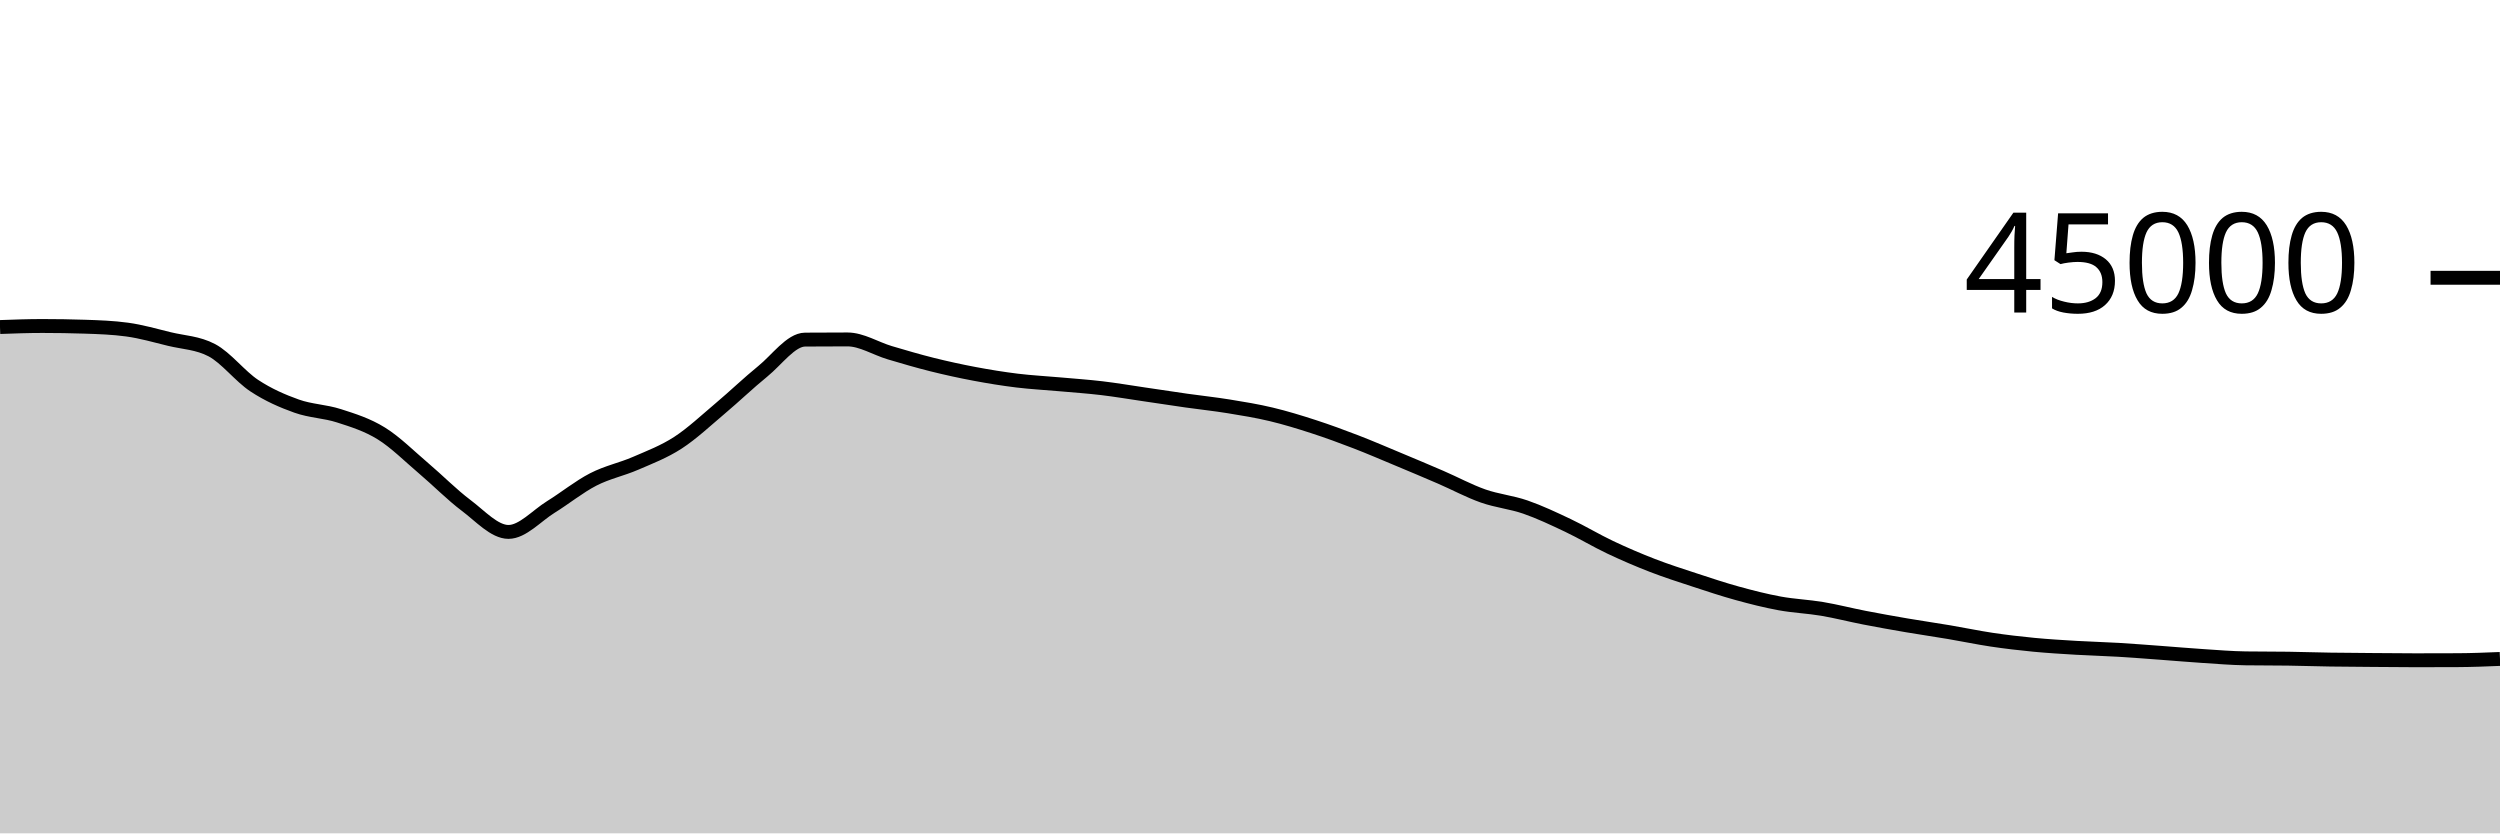
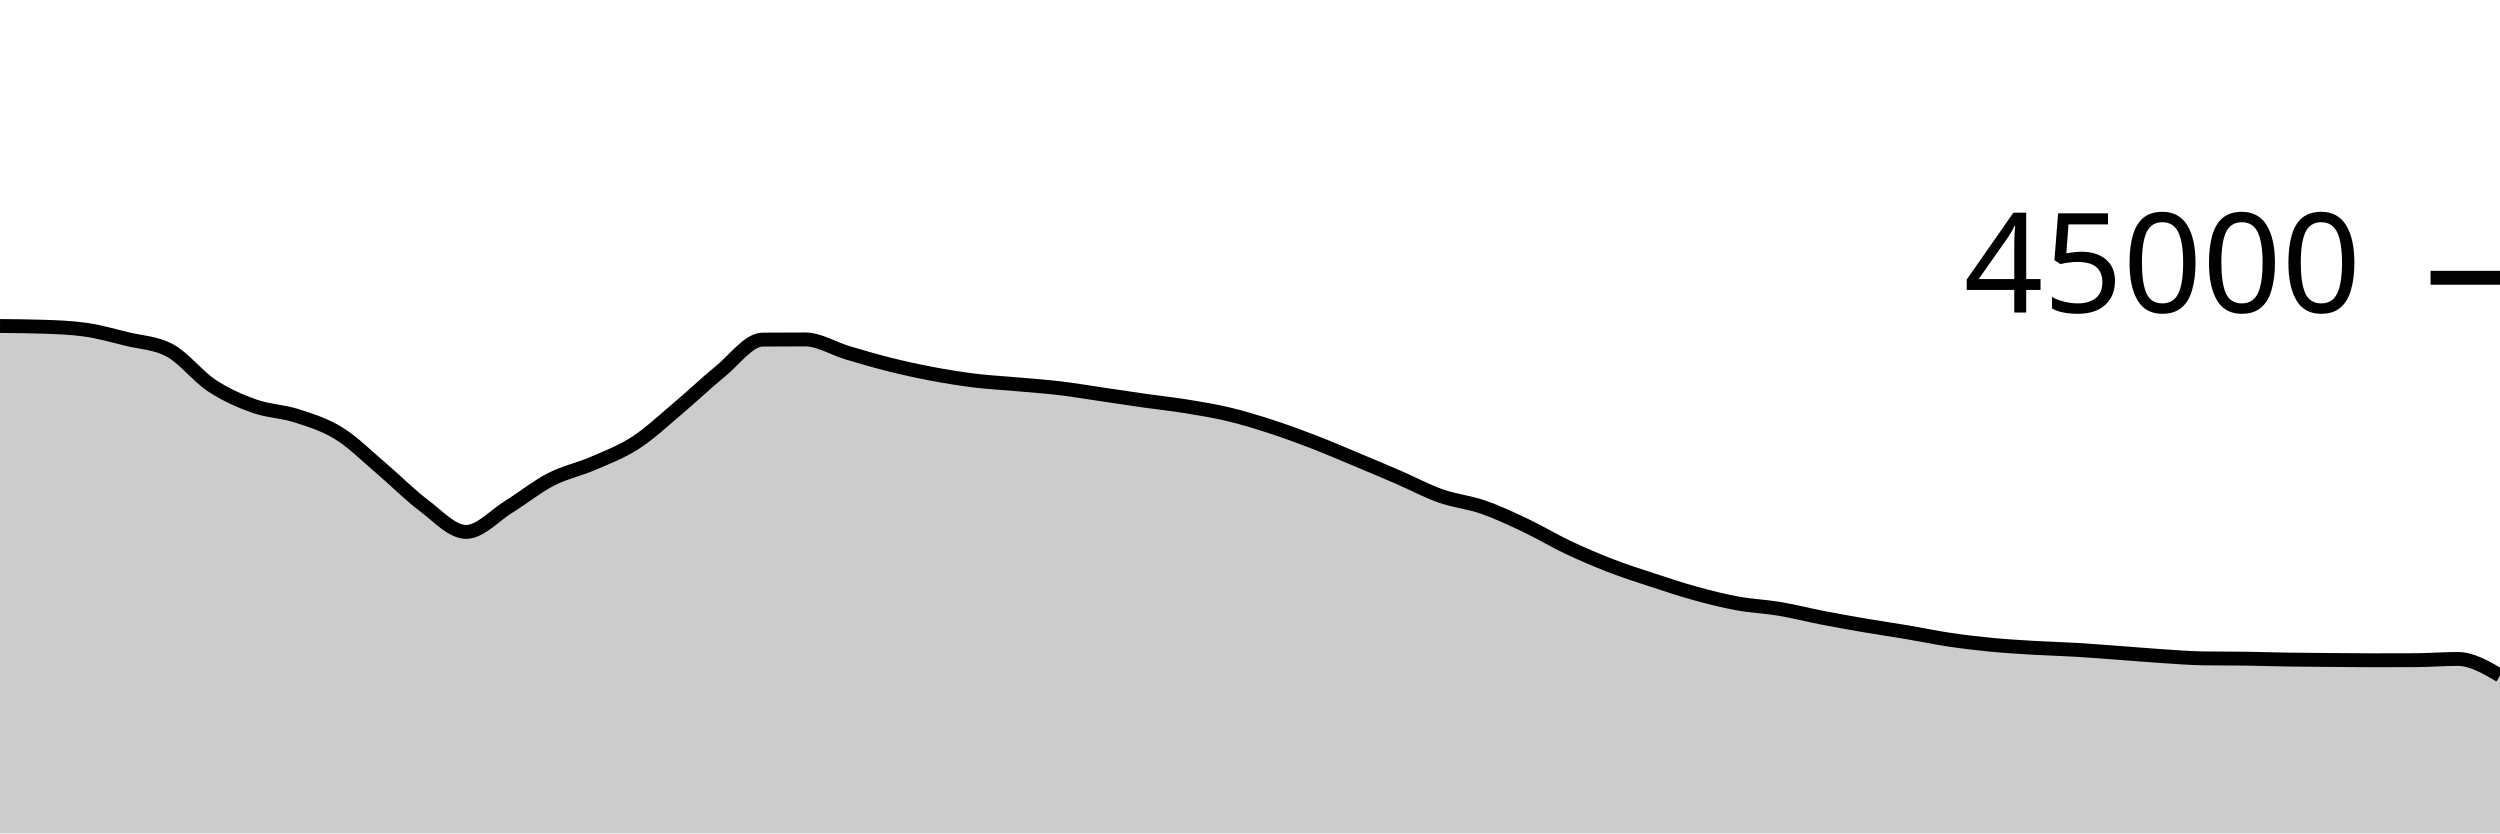
<svg xmlns="http://www.w3.org/2000/svg" viewBox="0 0 180 60">
  <g transform="translate(0,20)">
-     <path class="area" fill="rgba(0, 0, 0, 0.2)" d="M0,3.546C1.017,3.509,2.034,3.472,3.051,3.472C4.068,3.472,5.085,3.489,6.102,3.522C7.119,3.555,8.136,3.591,9.153,3.73C10.169,3.868,11.186,4.164,12.203,4.412C13.22,4.659,14.237,4.68,15.254,5.216C16.271,5.752,17.288,7.095,18.305,7.765C19.322,8.436,20.339,8.878,21.356,9.24C22.373,9.602,23.39,9.609,24.407,9.937C25.424,10.265,26.441,10.579,27.458,11.21C28.475,11.841,29.492,12.861,30.508,13.724C31.525,14.586,32.542,15.624,33.559,16.387C34.576,17.149,35.593,18.298,36.61,18.298C37.627,18.298,38.644,17.131,39.661,16.501C40.678,15.872,41.695,15.045,42.712,14.521C43.729,13.997,44.746,13.799,45.763,13.358C46.78,12.917,47.797,12.534,48.814,11.875C49.831,11.215,50.847,10.256,51.864,9.4C52.881,8.544,53.898,7.564,54.915,6.739C55.932,5.914,56.949,4.458,57.966,4.451C58.983,4.443,60,4.439,61.017,4.439C62.034,4.439,63.051,5.095,64.068,5.397C65.085,5.699,66.102,5.998,67.119,6.252C68.136,6.505,69.153,6.728,70.169,6.919C71.186,7.111,72.203,7.276,73.22,7.401C74.237,7.526,75.254,7.576,76.271,7.668C77.288,7.759,78.305,7.828,79.322,7.948C80.339,8.069,81.356,8.243,82.373,8.392C83.39,8.541,84.407,8.698,85.424,8.843C86.441,8.987,87.458,9.094,88.475,9.259C89.492,9.424,90.508,9.59,91.525,9.833C92.542,10.076,93.559,10.388,94.576,10.718C95.593,11.048,96.61,11.422,97.627,11.814C98.644,12.206,99.661,12.646,100.678,13.07C101.695,13.495,102.712,13.921,103.729,14.361C104.746,14.801,105.763,15.352,106.78,15.71C107.797,16.068,108.814,16.158,109.831,16.51C110.847,16.863,111.864,17.344,112.881,17.826C113.898,18.308,114.915,18.922,115.932,19.404C116.949,19.885,117.966,20.321,118.983,20.715C120,21.108,121.017,21.432,122.034,21.766C123.051,22.1,124.068,22.439,125.085,22.719C126.102,22.999,127.119,23.259,128.136,23.445C129.153,23.632,130.169,23.668,131.186,23.839C132.203,24.01,133.22,24.274,134.237,24.472C135.254,24.67,136.271,24.851,137.288,25.025C138.305,25.199,139.322,25.344,140.339,25.516C141.356,25.687,142.373,25.904,143.39,26.056C144.407,26.208,145.424,26.327,146.441,26.425C147.458,26.523,148.475,26.582,149.492,26.643C150.508,26.703,151.525,26.728,152.542,26.788C153.559,26.849,154.576,26.931,155.593,27.005C156.61,27.08,157.627,27.17,158.644,27.236C159.661,27.303,160.678,27.387,161.695,27.402C162.712,27.417,163.729,27.409,164.746,27.424C165.763,27.439,166.78,27.474,167.797,27.49C168.814,27.506,169.831,27.511,170.847,27.519C171.864,27.527,172.881,27.539,173.898,27.539C174.915,27.539,175.932,27.537,176.949,27.532C177.966,27.528,178.983,27.486,180,27.444L180,40C178.983,40,177.966,40,176.949,40C175.932,40,174.915,40,173.898,40C172.881,40,171.864,40,170.847,40C169.831,40,168.814,40,167.797,40C166.78,40,165.763,40,164.746,40C163.729,40,162.712,40,161.695,40C160.678,40,159.661,40,158.644,40C157.627,40,156.61,40,155.593,40C154.576,40,153.559,40,152.542,40C151.525,40,150.508,40,149.492,40C148.475,40,147.458,40,146.441,40C145.424,40,144.407,40,143.39,40C142.373,40,141.356,40,140.339,40C139.322,40,138.305,40,137.288,40C136.271,40,135.254,40,134.237,40C133.22,40,132.203,40,131.186,40C130.169,40,129.153,40,128.136,40C127.119,40,126.102,40,125.085,40C124.068,40,123.051,40,122.034,40C121.017,40,120,40,118.983,40C117.966,40,116.949,40,115.932,40C114.915,40,113.898,40,112.881,40C111.864,40,110.847,40,109.831,40C108.814,40,107.797,40,106.78,40C105.763,40,104.746,40,103.729,40C102.712,40,101.695,40,100.678,40C99.661,40,98.644,40,97.627,40C96.61,40,95.593,40,94.576,40C93.559,40,92.542,40,91.525,40C90.508,40,89.492,40,88.475,40C87.458,40,86.441,40,85.424,40C84.407,40,83.39,40,82.373,40C81.356,40,80.339,40,79.322,40C78.305,40,77.288,40,76.271,40C75.254,40,74.237,40,73.22,40C72.203,40,71.186,40,70.169,40C69.153,40,68.136,40,67.119,40C66.102,40,65.085,40,64.068,40C63.051,40,62.034,40,61.017,40C60,40,58.983,40,57.966,40C56.949,40,55.932,40,54.915,40C53.898,40,52.881,40,51.864,40C50.847,40,49.831,40,48.814,40C47.797,40,46.78,40,45.763,40C44.746,40,43.729,40,42.712,40C41.695,40,40.678,40,39.661,40C38.644,40,37.627,40,36.61,40C35.593,40,34.576,40,33.559,40C32.542,40,31.525,40,30.508,40C29.492,40,28.475,40,27.458,40C26.441,40,25.424,40,24.407,40C23.39,40,22.373,40,21.356,40C20.339,40,19.322,40,18.305,40C17.288,40,16.271,40,15.254,40C14.237,40,13.22,40,12.203,40C11.186,40,10.169,40,9.153,40C8.136,40,7.119,40,6.102,40C5.085,40,4.068,40,3.051,40C2.034,40,1.017,40,0,40Z" />
-     <path class="line" stroke="black" fill="none" d="M0,3.546C1.017,3.509,2.034,3.472,3.051,3.472C4.068,3.472,5.085,3.489,6.102,3.522C7.119,3.555,8.136,3.591,9.153,3.73C10.169,3.868,11.186,4.164,12.203,4.412C13.22,4.659,14.237,4.68,15.254,5.216C16.271,5.752,17.288,7.095,18.305,7.765C19.322,8.436,20.339,8.878,21.356,9.24C22.373,9.602,23.39,9.609,24.407,9.937C25.424,10.265,26.441,10.579,27.458,11.21C28.475,11.841,29.492,12.861,30.508,13.724C31.525,14.586,32.542,15.624,33.559,16.387C34.576,17.149,35.593,18.298,36.61,18.298C37.627,18.298,38.644,17.131,39.661,16.501C40.678,15.872,41.695,15.045,42.712,14.521C43.729,13.997,44.746,13.799,45.763,13.358C46.78,12.917,47.797,12.534,48.814,11.875C49.831,11.215,50.847,10.256,51.864,9.4C52.881,8.544,53.898,7.564,54.915,6.739C55.932,5.914,56.949,4.458,57.966,4.451C58.983,4.443,60,4.439,61.017,4.439C62.034,4.439,63.051,5.095,64.068,5.397C65.085,5.699,66.102,5.998,67.119,6.252C68.136,6.505,69.153,6.728,70.169,6.919C71.186,7.111,72.203,7.276,73.22,7.401C74.237,7.526,75.254,7.576,76.271,7.668C77.288,7.759,78.305,7.828,79.322,7.948C80.339,8.069,81.356,8.243,82.373,8.392C83.39,8.541,84.407,8.698,85.424,8.843C86.441,8.987,87.458,9.094,88.475,9.259C89.492,9.424,90.508,9.59,91.525,9.833C92.542,10.076,93.559,10.388,94.576,10.718C95.593,11.048,96.61,11.422,97.627,11.814C98.644,12.206,99.661,12.646,100.678,13.07C101.695,13.495,102.712,13.921,103.729,14.361C104.746,14.801,105.763,15.352,106.78,15.71C107.797,16.068,108.814,16.158,109.831,16.51C110.847,16.863,111.864,17.344,112.881,17.826C113.898,18.308,114.915,18.922,115.932,19.404C116.949,19.885,117.966,20.321,118.983,20.715C120,21.108,121.017,21.432,122.034,21.766C123.051,22.1,124.068,22.439,125.085,22.719C126.102,22.999,127.119,23.259,128.136,23.445C129.153,23.632,130.169,23.668,131.186,23.839C132.203,24.01,133.22,24.274,134.237,24.472C135.254,24.67,136.271,24.851,137.288,25.025C138.305,25.199,139.322,25.344,140.339,25.516C141.356,25.687,142.373,25.904,143.39,26.056C144.407,26.208,145.424,26.327,146.441,26.425C147.458,26.523,148.475,26.582,149.492,26.643C150.508,26.703,151.525,26.728,152.542,26.788C153.559,26.849,154.576,26.931,155.593,27.005C156.61,27.08,157.627,27.17,158.644,27.236C159.661,27.303,160.678,27.387,161.695,27.402C162.712,27.417,163.729,27.409,164.746,27.424C165.763,27.439,166.78,27.474,167.797,27.49C168.814,27.506,169.831,27.511,170.847,27.519C171.864,27.527,172.881,27.539,173.898,27.539C174.915,27.539,175.932,27.537,176.949,27.532C177.966,27.528,178.983,27.486,180,27.444" />
+     <path class="area" fill="rgba(0, 0, 0, 0.2)" d="M0,3.472C1.017,3.48,2.034,3.489,3.051,3.522C4.068,3.555,5.085,3.591,6.102,3.73C7.119,3.868,8.136,4.165,9.153,4.412C10.169,4.66,11.186,4.68,12.203,5.216C13.22,5.752,14.237,7.095,15.254,7.765C16.271,8.436,17.288,8.878,18.305,9.24C19.322,9.602,20.339,9.609,21.356,9.937C22.373,10.265,23.39,10.578,24.407,11.209C25.424,11.84,26.441,12.861,27.458,13.724C28.475,14.587,29.492,15.624,30.508,16.387C31.525,17.149,32.542,18.298,33.559,18.298C34.576,18.298,35.593,17.131,36.61,16.501C37.627,15.872,38.644,15.045,39.661,14.521C40.678,13.997,41.695,13.799,42.712,13.358C43.729,12.917,44.746,12.534,45.763,11.875C46.78,11.215,47.797,10.256,48.814,9.4C49.831,8.544,50.847,7.564,51.864,6.739C52.881,5.914,53.898,4.458,54.915,4.451C55.932,4.443,56.949,4.439,57.966,4.439C58.983,4.439,60,5.096,61.017,5.398C62.034,5.7,63.051,5.998,64.068,6.252C65.085,6.505,66.102,6.728,67.119,6.919C68.136,7.111,69.153,7.276,70.169,7.401C71.186,7.526,72.203,7.576,73.22,7.668C74.237,7.759,75.254,7.828,76.271,7.948C77.288,8.069,78.305,8.243,79.322,8.392C80.339,8.541,81.356,8.698,82.373,8.843C83.39,8.987,84.407,9.094,85.424,9.259C86.441,9.424,87.458,9.59,88.475,9.833C89.492,10.076,90.508,10.388,91.525,10.718C92.542,11.048,93.559,11.422,94.576,11.814C95.593,12.206,96.61,12.646,97.627,13.07C98.644,13.495,99.661,13.921,100.678,14.361C101.695,14.801,102.712,15.352,103.729,15.71C104.746,16.068,105.763,16.158,106.78,16.51C107.797,16.863,108.814,17.344,109.831,17.826C110.847,18.308,111.864,18.922,112.881,19.404C113.898,19.885,114.915,20.321,115.932,20.715C116.949,21.108,117.966,21.432,118.983,21.766C120,22.1,121.017,22.439,122.034,22.719C123.051,22.999,124.068,23.259,125.085,23.445C126.102,23.632,127.119,23.668,128.136,23.839C129.153,24.01,130.169,24.274,131.186,24.472C132.203,24.67,133.22,24.851,134.237,25.025C135.254,25.199,136.271,25.344,137.288,25.516C138.305,25.687,139.322,25.904,140.339,26.056C141.356,26.208,142.373,26.327,143.39,26.425C144.407,26.523,145.424,26.582,146.441,26.643C147.458,26.703,148.475,26.728,149.492,26.788C150.508,26.849,151.525,26.931,152.542,27.005C153.559,27.08,154.576,27.17,155.593,27.236C156.61,27.303,157.627,27.387,158.644,27.402C159.661,27.417,160.678,27.409,161.695,27.424C162.712,27.439,163.729,27.474,164.746,27.49C165.763,27.506,166.78,27.511,167.797,27.519C168.814,27.527,169.831,27.539,170.847,27.539C171.864,27.539,172.881,27.537,173.898,27.532C174.915,27.528,175.932,27.444,176.949,27.444C177.966,27.444,178.983,28.041,180,28.637L180,40C178.983,40,177.966,40,176.949,40C175.932,40,174.915,40,173.898,40C172.881,40,171.864,40,170.847,40C169.831,40,168.814,40,167.797,40C166.78,40,165.763,40,164.746,40C163.729,40,162.712,40,161.695,40C160.678,40,159.661,40,158.644,40C157.627,40,156.61,40,155.593,40C154.576,40,153.559,40,152.542,40C151.525,40,150.508,40,149.492,40C148.475,40,147.458,40,146.441,40C145.424,40,144.407,40,143.39,40C142.373,40,141.356,40,140.339,40C139.322,40,138.305,40,137.288,40C136.271,40,135.254,40,134.237,40C133.22,40,132.203,40,131.186,40C130.169,40,129.153,40,128.136,40C127.119,40,126.102,40,125.085,40C124.068,40,123.051,40,122.034,40C121.017,40,120,40,118.983,40C117.966,40,116.949,40,115.932,40C114.915,40,113.898,40,112.881,40C111.864,40,110.847,40,109.831,40C108.814,40,107.797,40,106.78,40C105.763,40,104.746,40,103.729,40C102.712,40,101.695,40,100.678,40C99.661,40,98.644,40,97.627,40C96.61,40,95.593,40,94.576,40C93.559,40,92.542,40,91.525,40C90.508,40,89.492,40,88.475,40C87.458,40,86.441,40,85.424,40C84.407,40,83.39,40,82.373,40C81.356,40,80.339,40,79.322,40C78.305,40,77.288,40,76.271,40C75.254,40,74.237,40,73.22,40C72.203,40,71.186,40,70.169,40C69.153,40,68.136,40,67.119,40C66.102,40,65.085,40,64.068,40C63.051,40,62.034,40,61.017,40C60,40,58.983,40,57.966,40C56.949,40,55.932,40,54.915,40C53.898,40,52.881,40,51.864,40C50.847,40,49.831,40,48.814,40C47.797,40,46.78,40,45.763,40C44.746,40,43.729,40,42.712,40C41.695,40,40.678,40,39.661,40C38.644,40,37.627,40,36.61,40C35.593,40,34.576,40,33.559,40C32.542,40,31.525,40,30.508,40C29.492,40,28.475,40,27.458,40C26.441,40,25.424,40,24.407,40C23.39,40,22.373,40,21.356,40C20.339,40,19.322,40,18.305,40C17.288,40,16.271,40,15.254,40C14.237,40,13.22,40,12.203,40C11.186,40,10.169,40,9.153,40C8.136,40,7.119,40,6.102,40C5.085,40,4.068,40,3.051,40C2.034,40,1.017,40,0,40Z" />
+     <path class="line" stroke="black" fill="none" d="M0,3.472C1.017,3.48,2.034,3.489,3.051,3.522C4.068,3.555,5.085,3.591,6.102,3.73C7.119,3.868,8.136,4.165,9.153,4.412C10.169,4.66,11.186,4.68,12.203,5.216C13.22,5.752,14.237,7.095,15.254,7.765C16.271,8.436,17.288,8.878,18.305,9.24C19.322,9.602,20.339,9.609,21.356,9.937C22.373,10.265,23.39,10.578,24.407,11.209C25.424,11.84,26.441,12.861,27.458,13.724C28.475,14.587,29.492,15.624,30.508,16.387C31.525,17.149,32.542,18.298,33.559,18.298C34.576,18.298,35.593,17.131,36.61,16.501C37.627,15.872,38.644,15.045,39.661,14.521C40.678,13.997,41.695,13.799,42.712,13.358C43.729,12.917,44.746,12.534,45.763,11.875C46.78,11.215,47.797,10.256,48.814,9.4C49.831,8.544,50.847,7.564,51.864,6.739C52.881,5.914,53.898,4.458,54.915,4.451C55.932,4.443,56.949,4.439,57.966,4.439C58.983,4.439,60,5.096,61.017,5.398C62.034,5.7,63.051,5.998,64.068,6.252C65.085,6.505,66.102,6.728,67.119,6.919C68.136,7.111,69.153,7.276,70.169,7.401C71.186,7.526,72.203,7.576,73.22,7.668C74.237,7.759,75.254,7.828,76.271,7.948C77.288,8.069,78.305,8.243,79.322,8.392C80.339,8.541,81.356,8.698,82.373,8.843C83.39,8.987,84.407,9.094,85.424,9.259C86.441,9.424,87.458,9.59,88.475,9.833C89.492,10.076,90.508,10.388,91.525,10.718C92.542,11.048,93.559,11.422,94.576,11.814C95.593,12.206,96.61,12.646,97.627,13.07C98.644,13.495,99.661,13.921,100.678,14.361C101.695,14.801,102.712,15.352,103.729,15.71C104.746,16.068,105.763,16.158,106.78,16.51C107.797,16.863,108.814,17.344,109.831,17.826C110.847,18.308,111.864,18.922,112.881,19.404C113.898,19.885,114.915,20.321,115.932,20.715C116.949,21.108,117.966,21.432,118.983,21.766C120,22.1,121.017,22.439,122.034,22.719C123.051,22.999,124.068,23.259,125.085,23.445C126.102,23.632,127.119,23.668,128.136,23.839C129.153,24.01,130.169,24.274,131.186,24.472C132.203,24.67,133.22,24.851,134.237,25.025C135.254,25.199,136.271,25.344,137.288,25.516C138.305,25.687,139.322,25.904,140.339,26.056C141.356,26.208,142.373,26.327,143.39,26.425C144.407,26.523,145.424,26.582,146.441,26.643C147.458,26.703,148.475,26.728,149.492,26.788C150.508,26.849,151.525,26.931,152.542,27.005C153.559,27.08,154.576,27.17,155.593,27.236C156.61,27.303,157.627,27.387,158.644,27.402C159.661,27.417,160.678,27.409,161.695,27.424C162.712,27.439,163.729,27.474,164.746,27.49C165.763,27.506,166.78,27.511,167.797,27.519C168.814,27.527,169.831,27.539,170.847,27.539C171.864,27.539,172.881,27.537,173.898,27.532C174.915,27.528,175.932,27.444,176.949,27.444C177.966,27.444,178.983,28.041,180,28.637" />
    <path class="axis-ceiling" stroke-width="1" stroke="black" fill="none" d="M175,0L180,0" />
    <text class="axis-ceiling-label" font-family="sans-serif" text-anchor="end" font-size="10px" x="170" y="2.5">45000</text>
  </g>
</svg>
